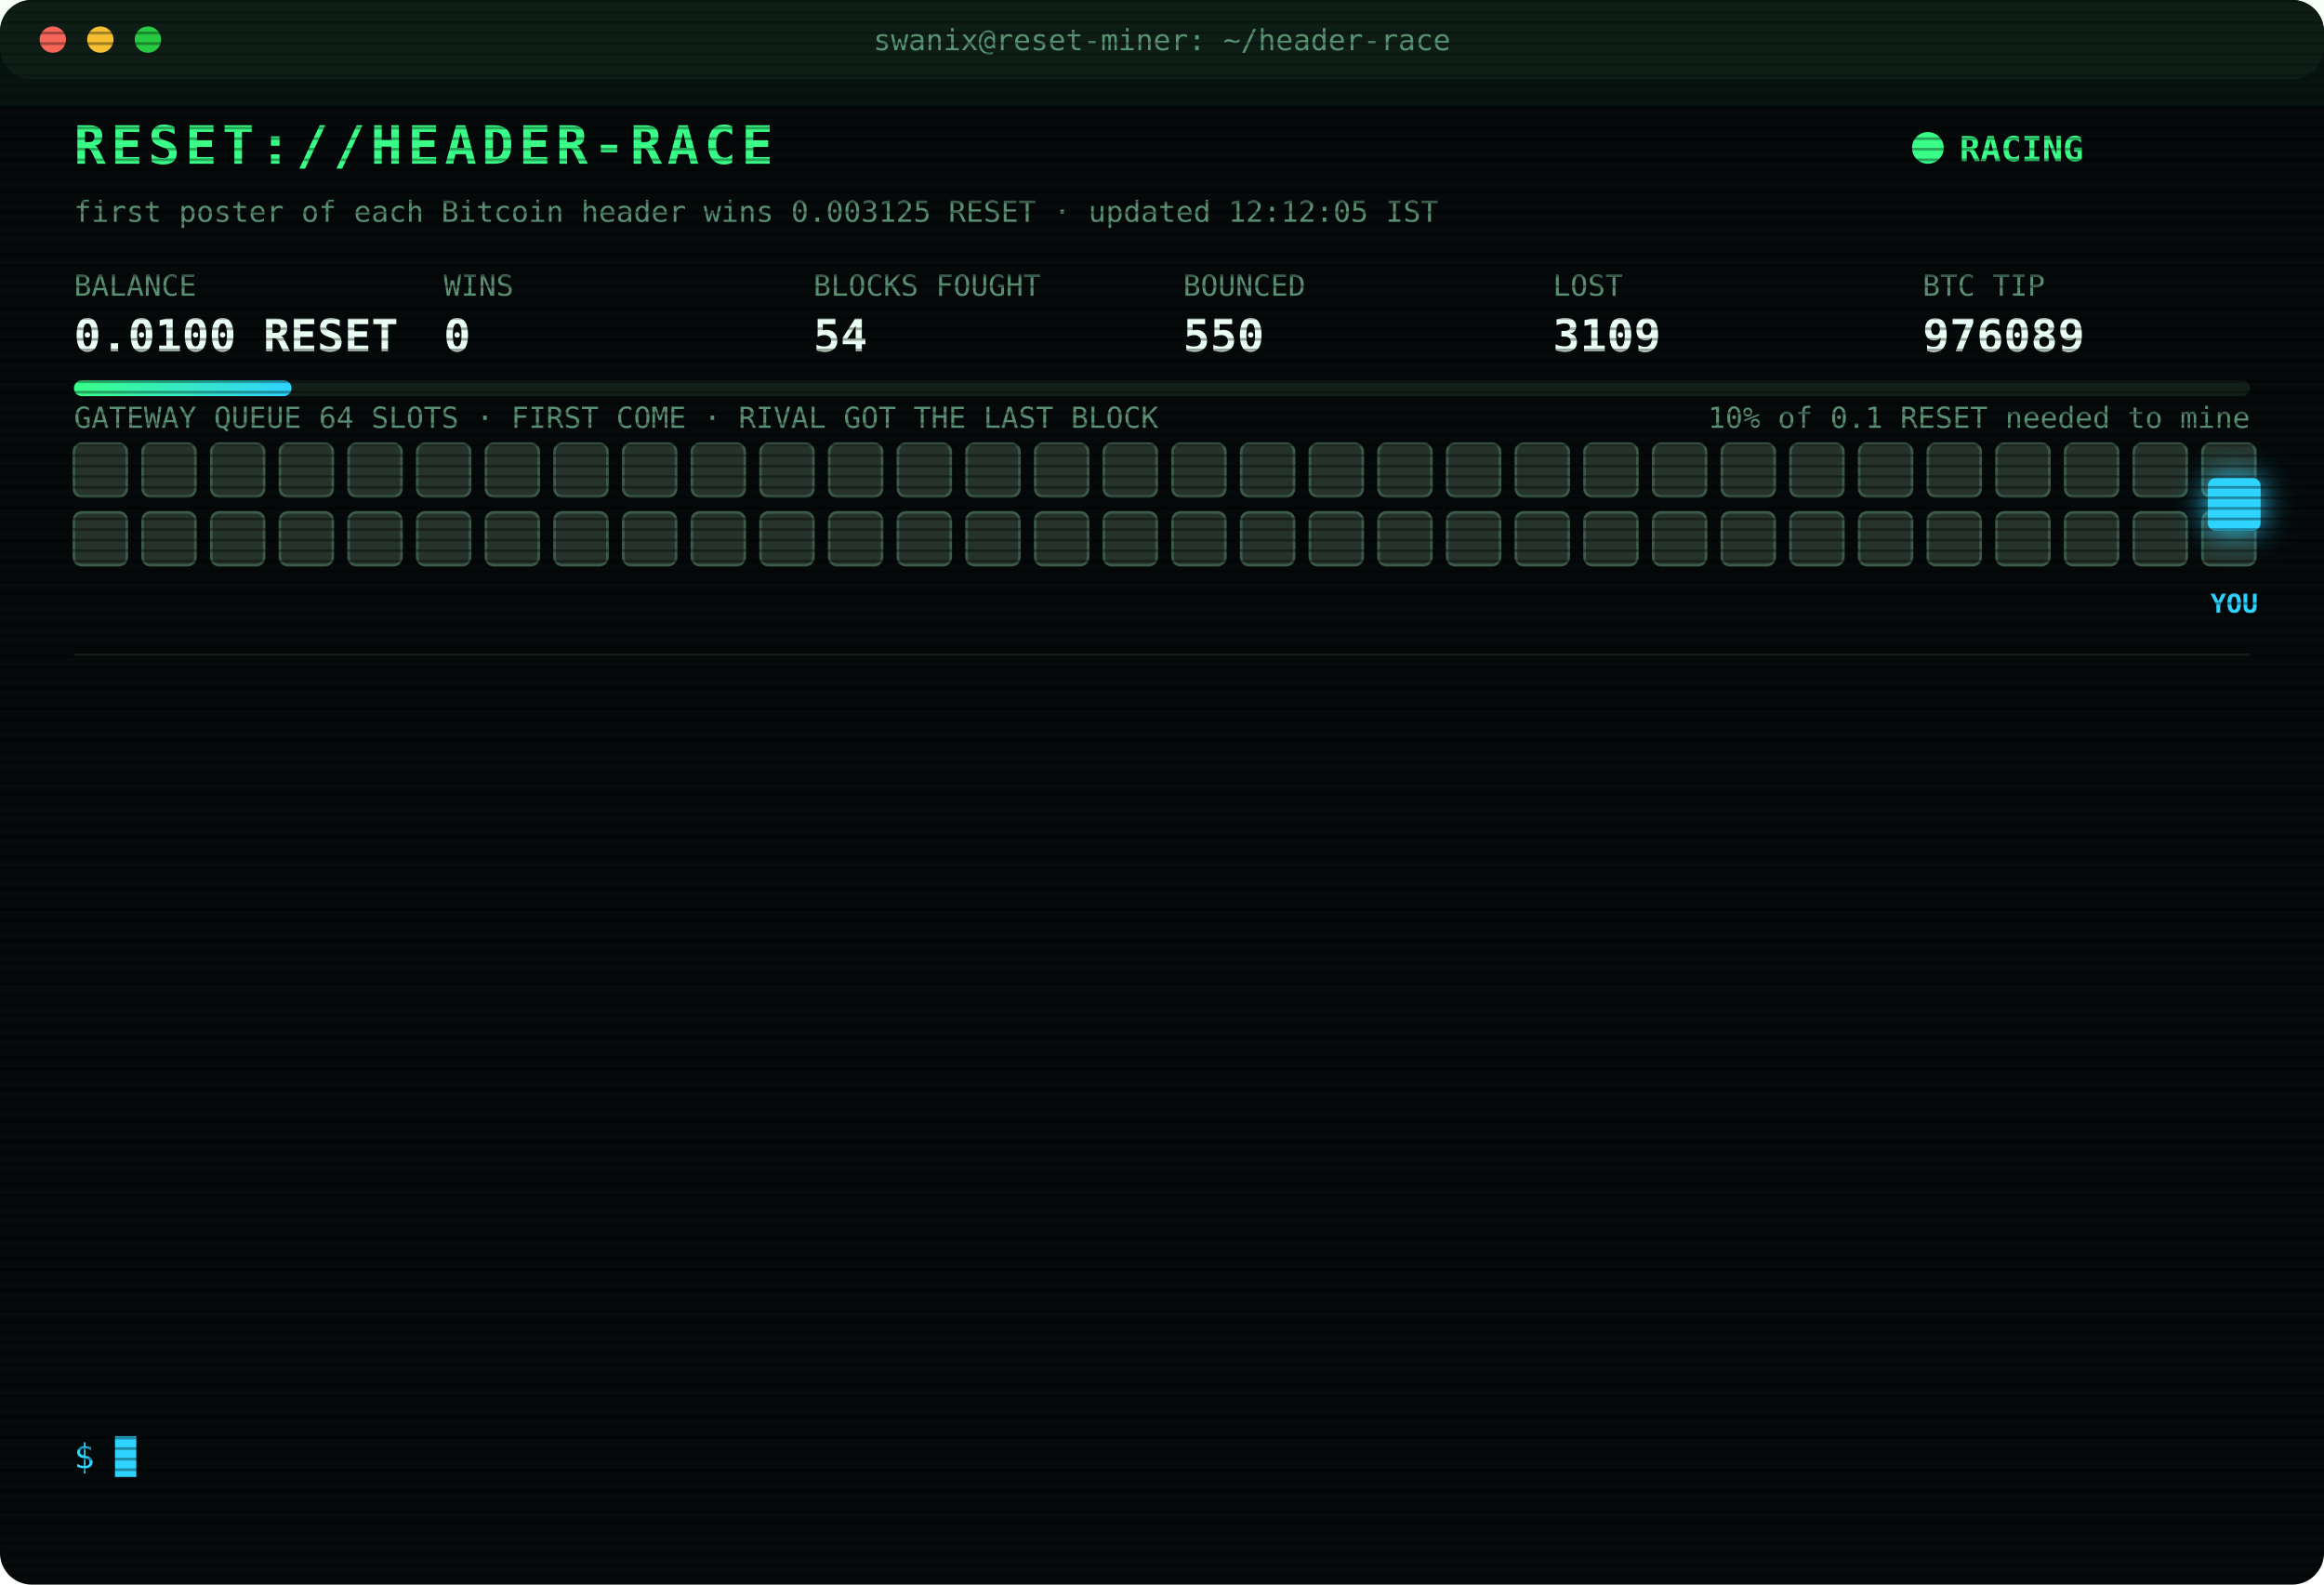
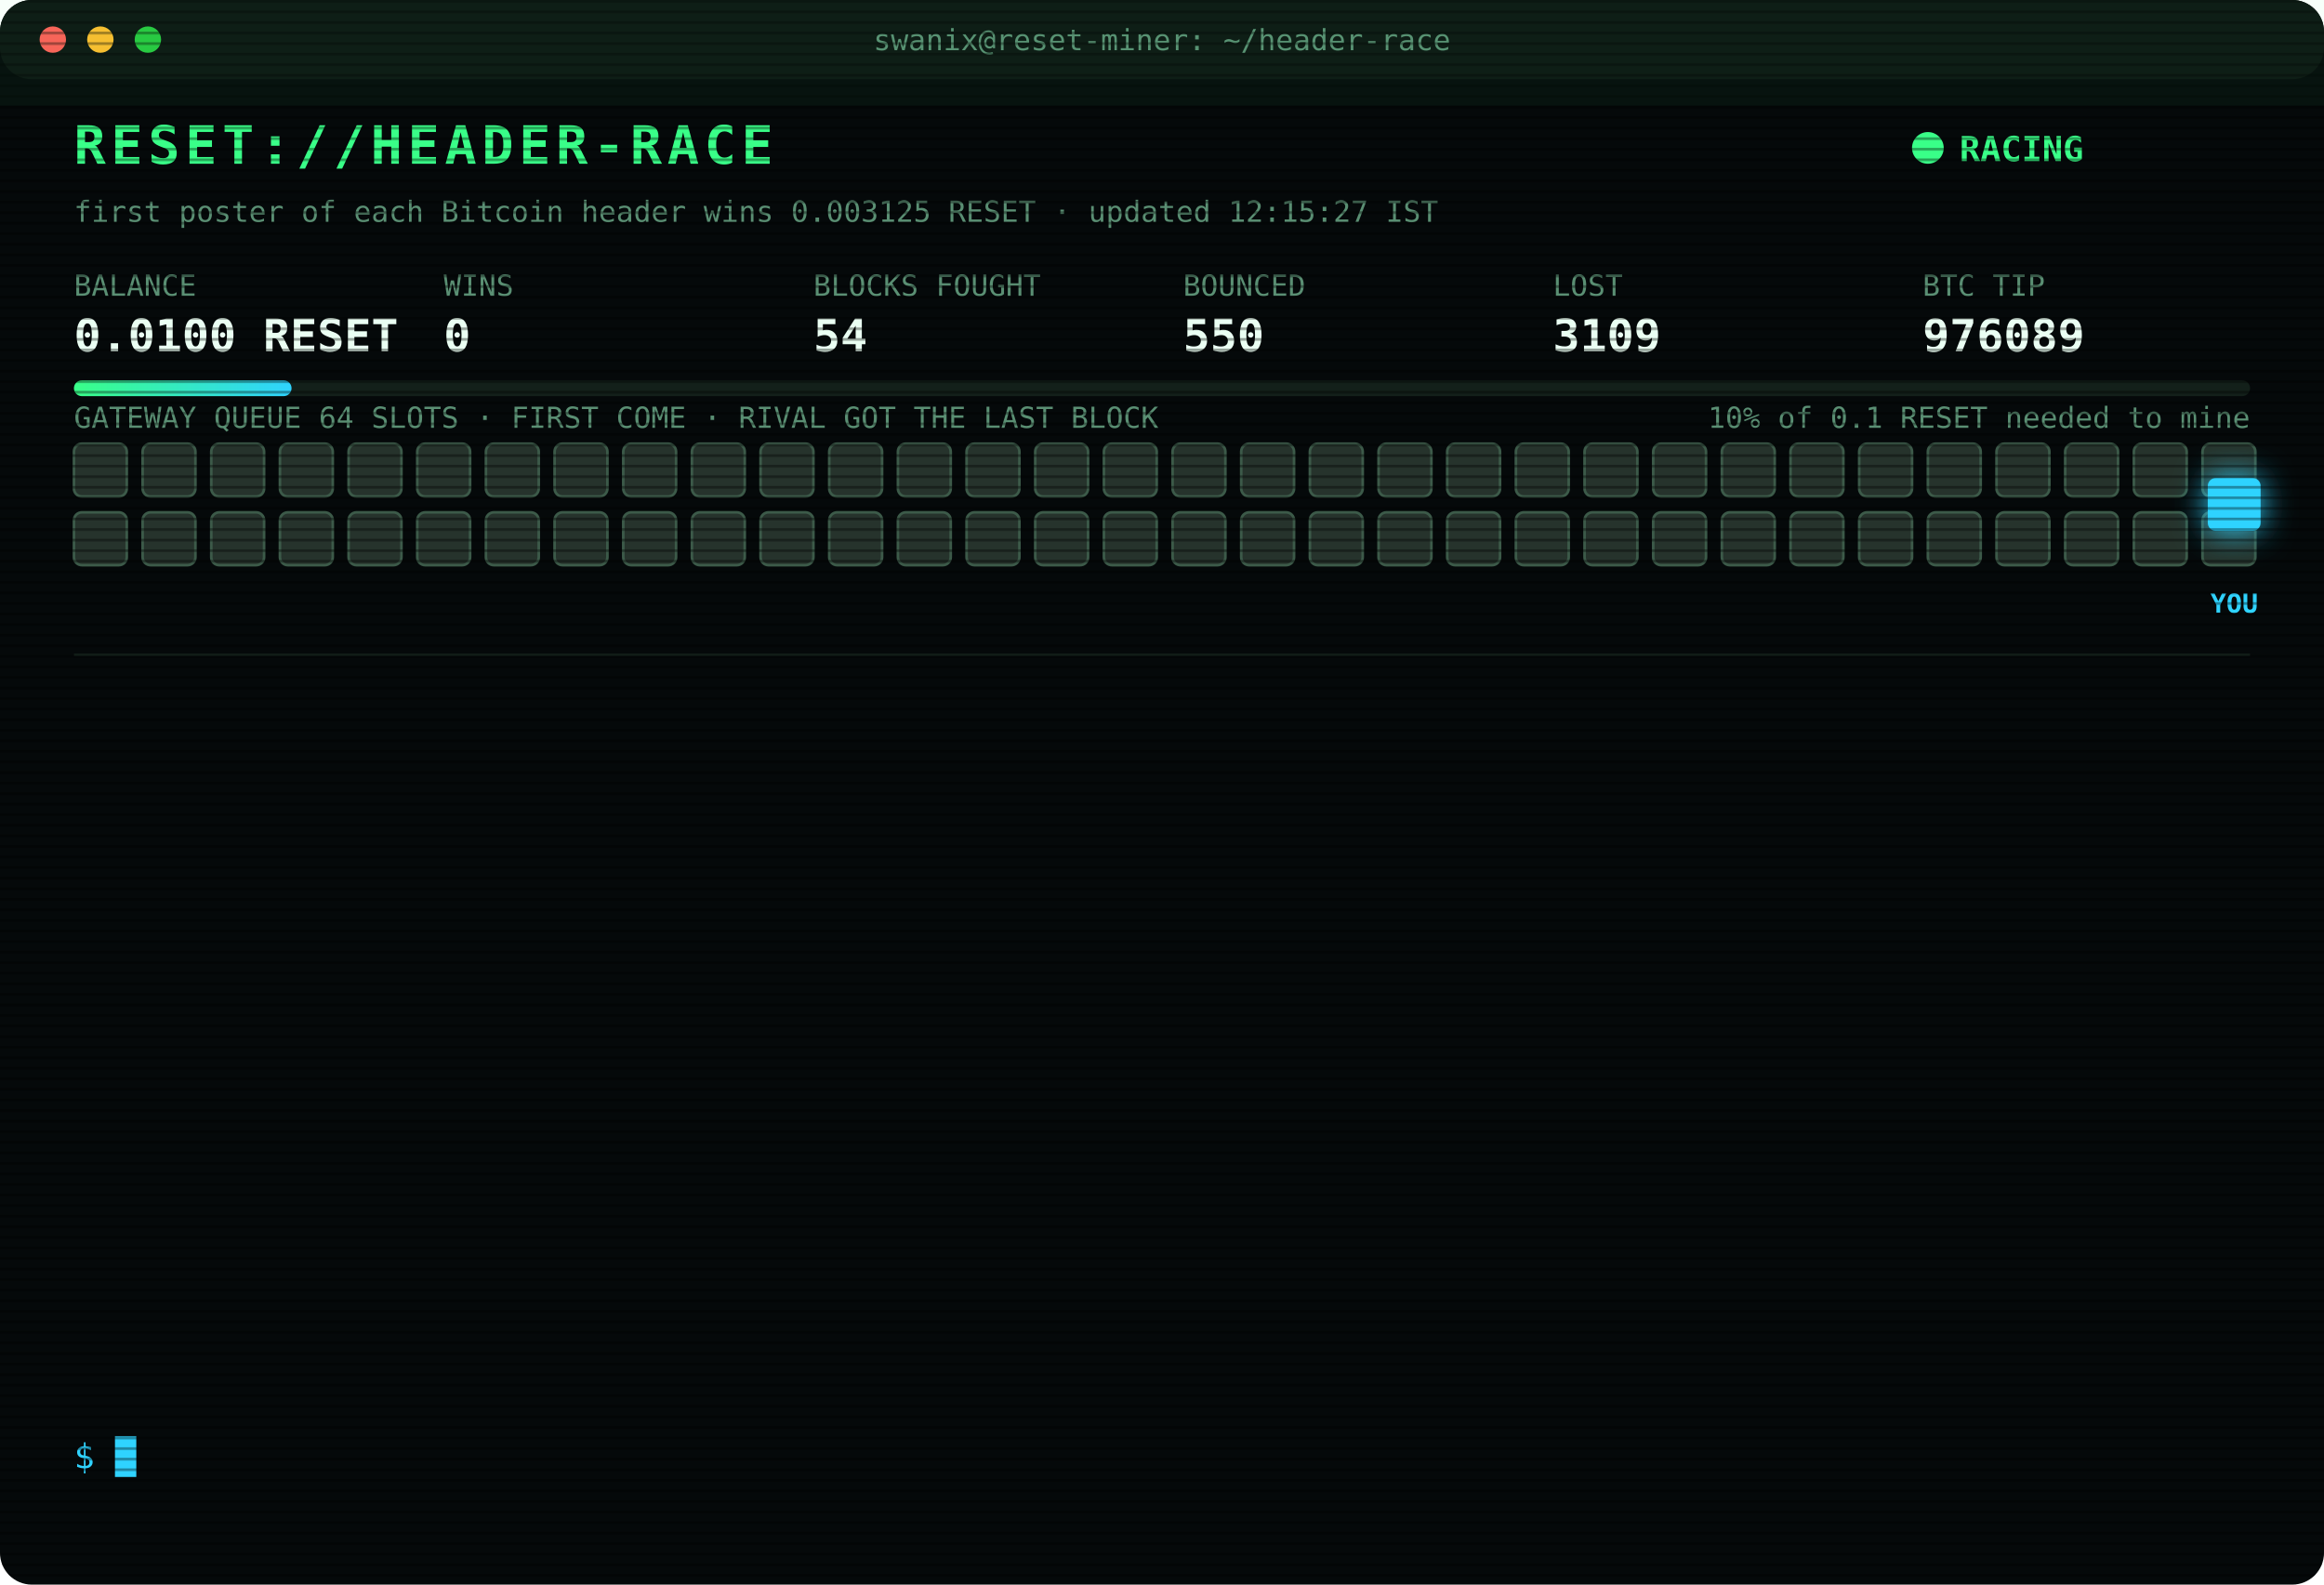
<svg xmlns="http://www.w3.org/2000/svg" width="880" height="600" viewBox="0 0 880 600" font-family="ui-monospace,SFMono-Regular,Menlo,Consolas,monospace">
  <style>
text{font-size:13px;fill:#7CFFB2}
.title{font-size:20px;font-weight:700;fill:#39FF88;letter-spacing:2px;animation:glitch 3s infinite steps(1)}
.sub{fill:#2fd3ff}.k{fill:#5a8f73;font-size:11px}.v{font-size:17px;font-weight:700;fill:#eafff3}
.ts{fill:#3f6b56}.boot{fill:#2fd3ff}.dim{fill:#5a8f73}.bad{fill:#ff4d6d}.warn{fill:#ffd23f}.mag{fill:#ff5cf0}.win{fill:#39FF88;font-weight:700}
.tag{font-size:10px;fill:#2fd3ff;font-weight:700}
.rival{fill:#26332c;stroke:#3c5a49;animation:jam 1.2s infinite alternate}
.idle{fill:#141c18;stroke:#22302a;animation:breathe 4s infinite}
.me{fill:#2fd3ff;filter:drop-shadow(0 0 6px #2fd3ff)}
.hover{animation:nudge 1.1s infinite ease-in-out}.bounce{animation:kick 1.4s infinite}
.ln{opacity:0;animation:in .4s forwards}
.cur{animation:blink 1s infinite steps(1)}
.scan{animation:scan 6s infinite linear}
.led{animation:blink 1.4s infinite}
@keyframes in{from{opacity:0;transform:translateX(-6px)}to{opacity:1;transform:none}}
@keyframes blink{50%{opacity:0}}
@keyframes jam{to{fill:#33463b}}
@keyframes breathe{50%{opacity:.4}}
@keyframes nudge{50%{transform:translateX(-10px)}}
@keyframes kick{0%,100%{transform:none}30%{transform:translateX(-14px)}55%{transform:translateX(10px) translateY(-6px)}}
@keyframes glitch{0%,92%{transform:none}93%{transform:translateX(2px);fill:#ff4d6d}95%{transform:translateX(-2px);fill:#2fd3ff}97%{transform:none}}
@keyframes scan{from{transform:translateY(-40px)}to{transform:translateY(600px)}}
</style>
  <defs>
    <pattern id="sl" width="4" height="4" patternUnits="userSpaceOnUse">
      <rect width="4" height="1" fill="#000" opacity=".35" />
    </pattern>
    <linearGradient id="bar">
      <stop offset="0" stop-color="#39FF88" />
      <stop offset="1" stop-color="#2fd3ff" />
    </linearGradient>
  </defs>
  <rect width="880" height="600" rx="12" fill="#05090a" />
  <rect width="880" height="30" rx="12" fill="#0d1512" />
  <circle cx="20" cy="15" r="5" fill="#ff5f57" />
  <circle cx="38" cy="15" r="5" fill="#febc2e" />
  <circle cx="56" cy="15" r="5" fill="#28c840" />
  <text x="440" y="19" text-anchor="middle" class="k">swanix@reset-miner: ~/header-race</text>
  <text x="28" y="62" class="title">RESET://HEADER-RACE</text>
  <circle class="led" cx="730" cy="56" r="6" fill="#39FF88" />
  <text x="742" y="61" class="win">RACING</text>
-   <text x="28" y="84" class="k">first poster of each Bitcoin header wins 0.003125 RESET · updated 12:12:05 IST</text>
+   <text x="28" y="84" class="k">first poster of each Bitcoin header wins 0.003125 RESET · updated 12:15:27 IST</text>
  <text x="28" y="112" class="k">BALANCE</text>
  <text x="28" y="133" class="v">0.0100 RESET</text>
  <text x="168" y="112" class="k">WINS</text>
  <text x="168" y="133" class="v">0</text>
  <text x="308" y="112" class="k">BLOCKS FOUGHT</text>
  <text x="308" y="133" class="v">54</text>
  <text x="448" y="112" class="k">BOUNCED</text>
  <text x="448" y="133" class="v">550</text>
  <text x="588" y="112" class="k">LOST</text>
  <text x="588" y="133" class="v">3109</text>
  <text x="728" y="112" class="k">BTC TIP</text>
  <text x="728" y="133" class="v">976089</text>
  <rect x="28" y="144" width="824" height="6" rx="3" fill="#13201a" />
  <rect x="28" y="144" width="82.4" height="6" rx="3" fill="url(#bar)" />
  <text x="852" y="162" text-anchor="end" class="k">10% of 0.1 RESET needed to mine</text>
  <text x="28" y="162" class="k">GATEWAY QUEUE 64 SLOTS · FIRST COME · RIVAL GOT THE LAST BLOCK</text>
  <rect class="rival" x="28" y="168" width="20" height="20" rx="3" style="animation-delay:0.00s" />
  <rect class="rival" x="54" y="168" width="20" height="20" rx="3" style="animation-delay:0.05s" />
  <rect class="rival" x="80" y="168" width="20" height="20" rx="3" style="animation-delay:0.10s" />
  <rect class="rival" x="106" y="168" width="20" height="20" rx="3" style="animation-delay:0.15s" />
  <rect class="rival" x="132" y="168" width="20" height="20" rx="3" style="animation-delay:0.20s" />
  <rect class="rival" x="158" y="168" width="20" height="20" rx="3" style="animation-delay:0.25s" />
  <rect class="rival" x="184" y="168" width="20" height="20" rx="3" style="animation-delay:0.30s" />
  <rect class="rival" x="210" y="168" width="20" height="20" rx="3" style="animation-delay:0.35s" />
  <rect class="rival" x="236" y="168" width="20" height="20" rx="3" style="animation-delay:0.40s" />
  <rect class="rival" x="262" y="168" width="20" height="20" rx="3" style="animation-delay:0.45s" />
  <rect class="rival" x="288" y="168" width="20" height="20" rx="3" style="animation-delay:0.50s" />
  <rect class="rival" x="314" y="168" width="20" height="20" rx="3" style="animation-delay:0.55s" />
  <rect class="rival" x="340" y="168" width="20" height="20" rx="3" style="animation-delay:0.60s" />
  <rect class="rival" x="366" y="168" width="20" height="20" rx="3" style="animation-delay:0.65s" />
  <rect class="rival" x="392" y="168" width="20" height="20" rx="3" style="animation-delay:0.70s" />
  <rect class="rival" x="418" y="168" width="20" height="20" rx="3" style="animation-delay:0.75s" />
  <rect class="rival" x="444" y="168" width="20" height="20" rx="3" style="animation-delay:0.80s" />
  <rect class="rival" x="470" y="168" width="20" height="20" rx="3" style="animation-delay:0.85s" />
  <rect class="rival" x="496" y="168" width="20" height="20" rx="3" style="animation-delay:0.90s" />
  <rect class="rival" x="522" y="168" width="20" height="20" rx="3" style="animation-delay:0.95s" />
  <rect class="rival" x="548" y="168" width="20" height="20" rx="3" style="animation-delay:1.00s" />
  <rect class="rival" x="574" y="168" width="20" height="20" rx="3" style="animation-delay:1.05s" />
  <rect class="rival" x="600" y="168" width="20" height="20" rx="3" style="animation-delay:1.10s" />
  <rect class="rival" x="626" y="168" width="20" height="20" rx="3" style="animation-delay:1.15s" />
  <rect class="rival" x="652" y="168" width="20" height="20" rx="3" style="animation-delay:1.20s" />
  <rect class="rival" x="678" y="168" width="20" height="20" rx="3" style="animation-delay:1.25s" />
  <rect class="rival" x="704" y="168" width="20" height="20" rx="3" style="animation-delay:1.30s" />
  <rect class="rival" x="730" y="168" width="20" height="20" rx="3" style="animation-delay:1.35s" />
  <rect class="rival" x="756" y="168" width="20" height="20" rx="3" style="animation-delay:1.40s" />
  <rect class="rival" x="782" y="168" width="20" height="20" rx="3" style="animation-delay:1.45s" />
  <rect class="rival" x="808" y="168" width="20" height="20" rx="3" style="animation-delay:1.50s" />
  <rect class="rival" x="834" y="168" width="20" height="20" rx="3" style="animation-delay:1.55s" />
  <rect class="rival" x="28" y="194" width="20" height="20" rx="3" style="animation-delay:1.60s" />
  <rect class="rival" x="54" y="194" width="20" height="20" rx="3" style="animation-delay:1.65s" />
  <rect class="rival" x="80" y="194" width="20" height="20" rx="3" style="animation-delay:1.70s" />
  <rect class="rival" x="106" y="194" width="20" height="20" rx="3" style="animation-delay:1.75s" />
  <rect class="rival" x="132" y="194" width="20" height="20" rx="3" style="animation-delay:1.80s" />
  <rect class="rival" x="158" y="194" width="20" height="20" rx="3" style="animation-delay:1.85s" />
  <rect class="rival" x="184" y="194" width="20" height="20" rx="3" style="animation-delay:1.90s" />
  <rect class="rival" x="210" y="194" width="20" height="20" rx="3" style="animation-delay:1.95s" />
  <rect class="rival" x="236" y="194" width="20" height="20" rx="3" style="animation-delay:2.00s" />
  <rect class="rival" x="262" y="194" width="20" height="20" rx="3" style="animation-delay:2.05s" />
  <rect class="rival" x="288" y="194" width="20" height="20" rx="3" style="animation-delay:2.10s" />
  <rect class="rival" x="314" y="194" width="20" height="20" rx="3" style="animation-delay:2.15s" />
  <rect class="rival" x="340" y="194" width="20" height="20" rx="3" style="animation-delay:2.20s" />
  <rect class="rival" x="366" y="194" width="20" height="20" rx="3" style="animation-delay:2.25s" />
  <rect class="rival" x="392" y="194" width="20" height="20" rx="3" style="animation-delay:2.30s" />
  <rect class="rival" x="418" y="194" width="20" height="20" rx="3" style="animation-delay:2.35s" />
  <rect class="rival" x="444" y="194" width="20" height="20" rx="3" style="animation-delay:2.40s" />
  <rect class="rival" x="470" y="194" width="20" height="20" rx="3" style="animation-delay:2.45s" />
  <rect class="rival" x="496" y="194" width="20" height="20" rx="3" style="animation-delay:2.50s" />
  <rect class="rival" x="522" y="194" width="20" height="20" rx="3" style="animation-delay:2.55s" />
  <rect class="rival" x="548" y="194" width="20" height="20" rx="3" style="animation-delay:2.60s" />
  <rect class="rival" x="574" y="194" width="20" height="20" rx="3" style="animation-delay:2.65s" />
  <rect class="rival" x="600" y="194" width="20" height="20" rx="3" style="animation-delay:2.70s" />
  <rect class="rival" x="626" y="194" width="20" height="20" rx="3" style="animation-delay:2.75s" />
  <rect class="rival" x="652" y="194" width="20" height="20" rx="3" style="animation-delay:2.80s" />
  <rect class="rival" x="678" y="194" width="20" height="20" rx="3" style="animation-delay:2.85s" />
  <rect class="rival" x="704" y="194" width="20" height="20" rx="3" style="animation-delay:2.90s" />
  <rect class="rival" x="730" y="194" width="20" height="20" rx="3" style="animation-delay:2.95s" />
  <rect class="rival" x="756" y="194" width="20" height="20" rx="3" style="animation-delay:3.00s" />
  <rect class="rival" x="782" y="194" width="20" height="20" rx="3" style="animation-delay:3.05s" />
  <rect class="rival" x="808" y="194" width="20" height="20" rx="3" style="animation-delay:3.10s" />
  <rect class="rival" x="834" y="194" width="20" height="20" rx="3" style="animation-delay:3.15s" />
  <g class="hover">
    <rect class="me" x="836" y="181" width="20" height="20" rx="3" />
    <text class="tag" x="846" y="232" text-anchor="middle">YOU</text>
  </g>
  <line x1="28" x2="852" y1="248" y2="248" stroke="#13201a" />
  <g class="ln" style="animation-delay:0.40s">
    <text x="28" y="270" class="ts">11:06:40</text>
    <text x="104" y="270" class="bad">[LOST] #976077 taken by a rival miner</text>
  </g>
  <g class="ln" style="animation-delay:0.65s">
    <text x="28" y="292" class="ts">11:10:27</text>
    <text x="104" y="292" class="bad">[LOST] #976078 taken by a rival miner</text>
  </g>
  <g class="ln" style="animation-delay:0.90s">
    <text x="28" y="314" class="ts">11:18:21</text>
    <text x="104" y="314" class="bad">[LOST] #976079 taken by a rival miner</text>
  </g>
  <g class="ln" style="animation-delay:1.15s">
    <text x="28" y="336" class="ts">11:19:38</text>
    <text x="104" y="336" class="bad">[LOST] #976080 taken by a rival miner</text>
  </g>
  <g class="ln" style="animation-delay:1.40s">
    <text x="28" y="358" class="ts">11:20:37</text>
    <text x="104" y="358" class="bad">[LOST] #976081 taken by a rival miner</text>
  </g>
  <g class="ln" style="animation-delay:1.65s">
    <text x="28" y="380" class="ts">11:23:26</text>
    <text x="104" y="380" class="bad">[LOST] #976082 taken by a rival miner</text>
  </g>
  <g class="ln" style="animation-delay:1.90s">
    <text x="28" y="402" class="ts">11:50:06</text>
    <text x="104" y="402" class="bad">[LOST] #976083 taken by a rival miner</text>
  </g>
  <g class="ln" style="animation-delay:2.15s">
    <text x="28" y="424" class="ts">11:54:58</text>
    <text x="104" y="424" class="bad">[LOST] #976084 taken by a rival miner</text>
  </g>
  <g class="ln" style="animation-delay:2.40s">
    <text x="28" y="446" class="ts">11:55:54</text>
    <text x="104" y="446" class="bad">[LOST] #976085 taken by a rival miner</text>
  </g>
  <g class="ln" style="animation-delay:2.65s">
    <text x="28" y="468" class="ts">11:59:14</text>
    <text x="104" y="468" class="bad">[LOST] #976086 taken by a rival miner</text>
  </g>
  <g class="ln" style="animation-delay:2.90s">
    <text x="28" y="490" class="ts">12:02:32</text>
    <text x="104" y="490" class="bad">[LOST] #976087 taken by a rival miner</text>
  </g>
  <g class="ln" style="animation-delay:3.15s">
    <text x="28" y="512" class="ts">12:11:41</text>
    <text x="104" y="512" class="bad">[LOST] #976088 taken by a rival miner</text>
  </g>
  <g class="ln" style="animation-delay:3.40s">
    <text x="28" y="534" class="ts">12:12:05</text>
    <text x="104" y="534" class="bad">[LOST] #976089 taken by a rival miner</text>
  </g>
  <text x="28" y="556" class="sub">$ <tspan class="cur">█</tspan>
  </text>
  <rect width="880" height="600" rx="12" fill="url(#sl)" pointer-events="none" />
  <rect class="scan" width="880" height="40" fill="#39FF88" opacity=".04" />
</svg>
